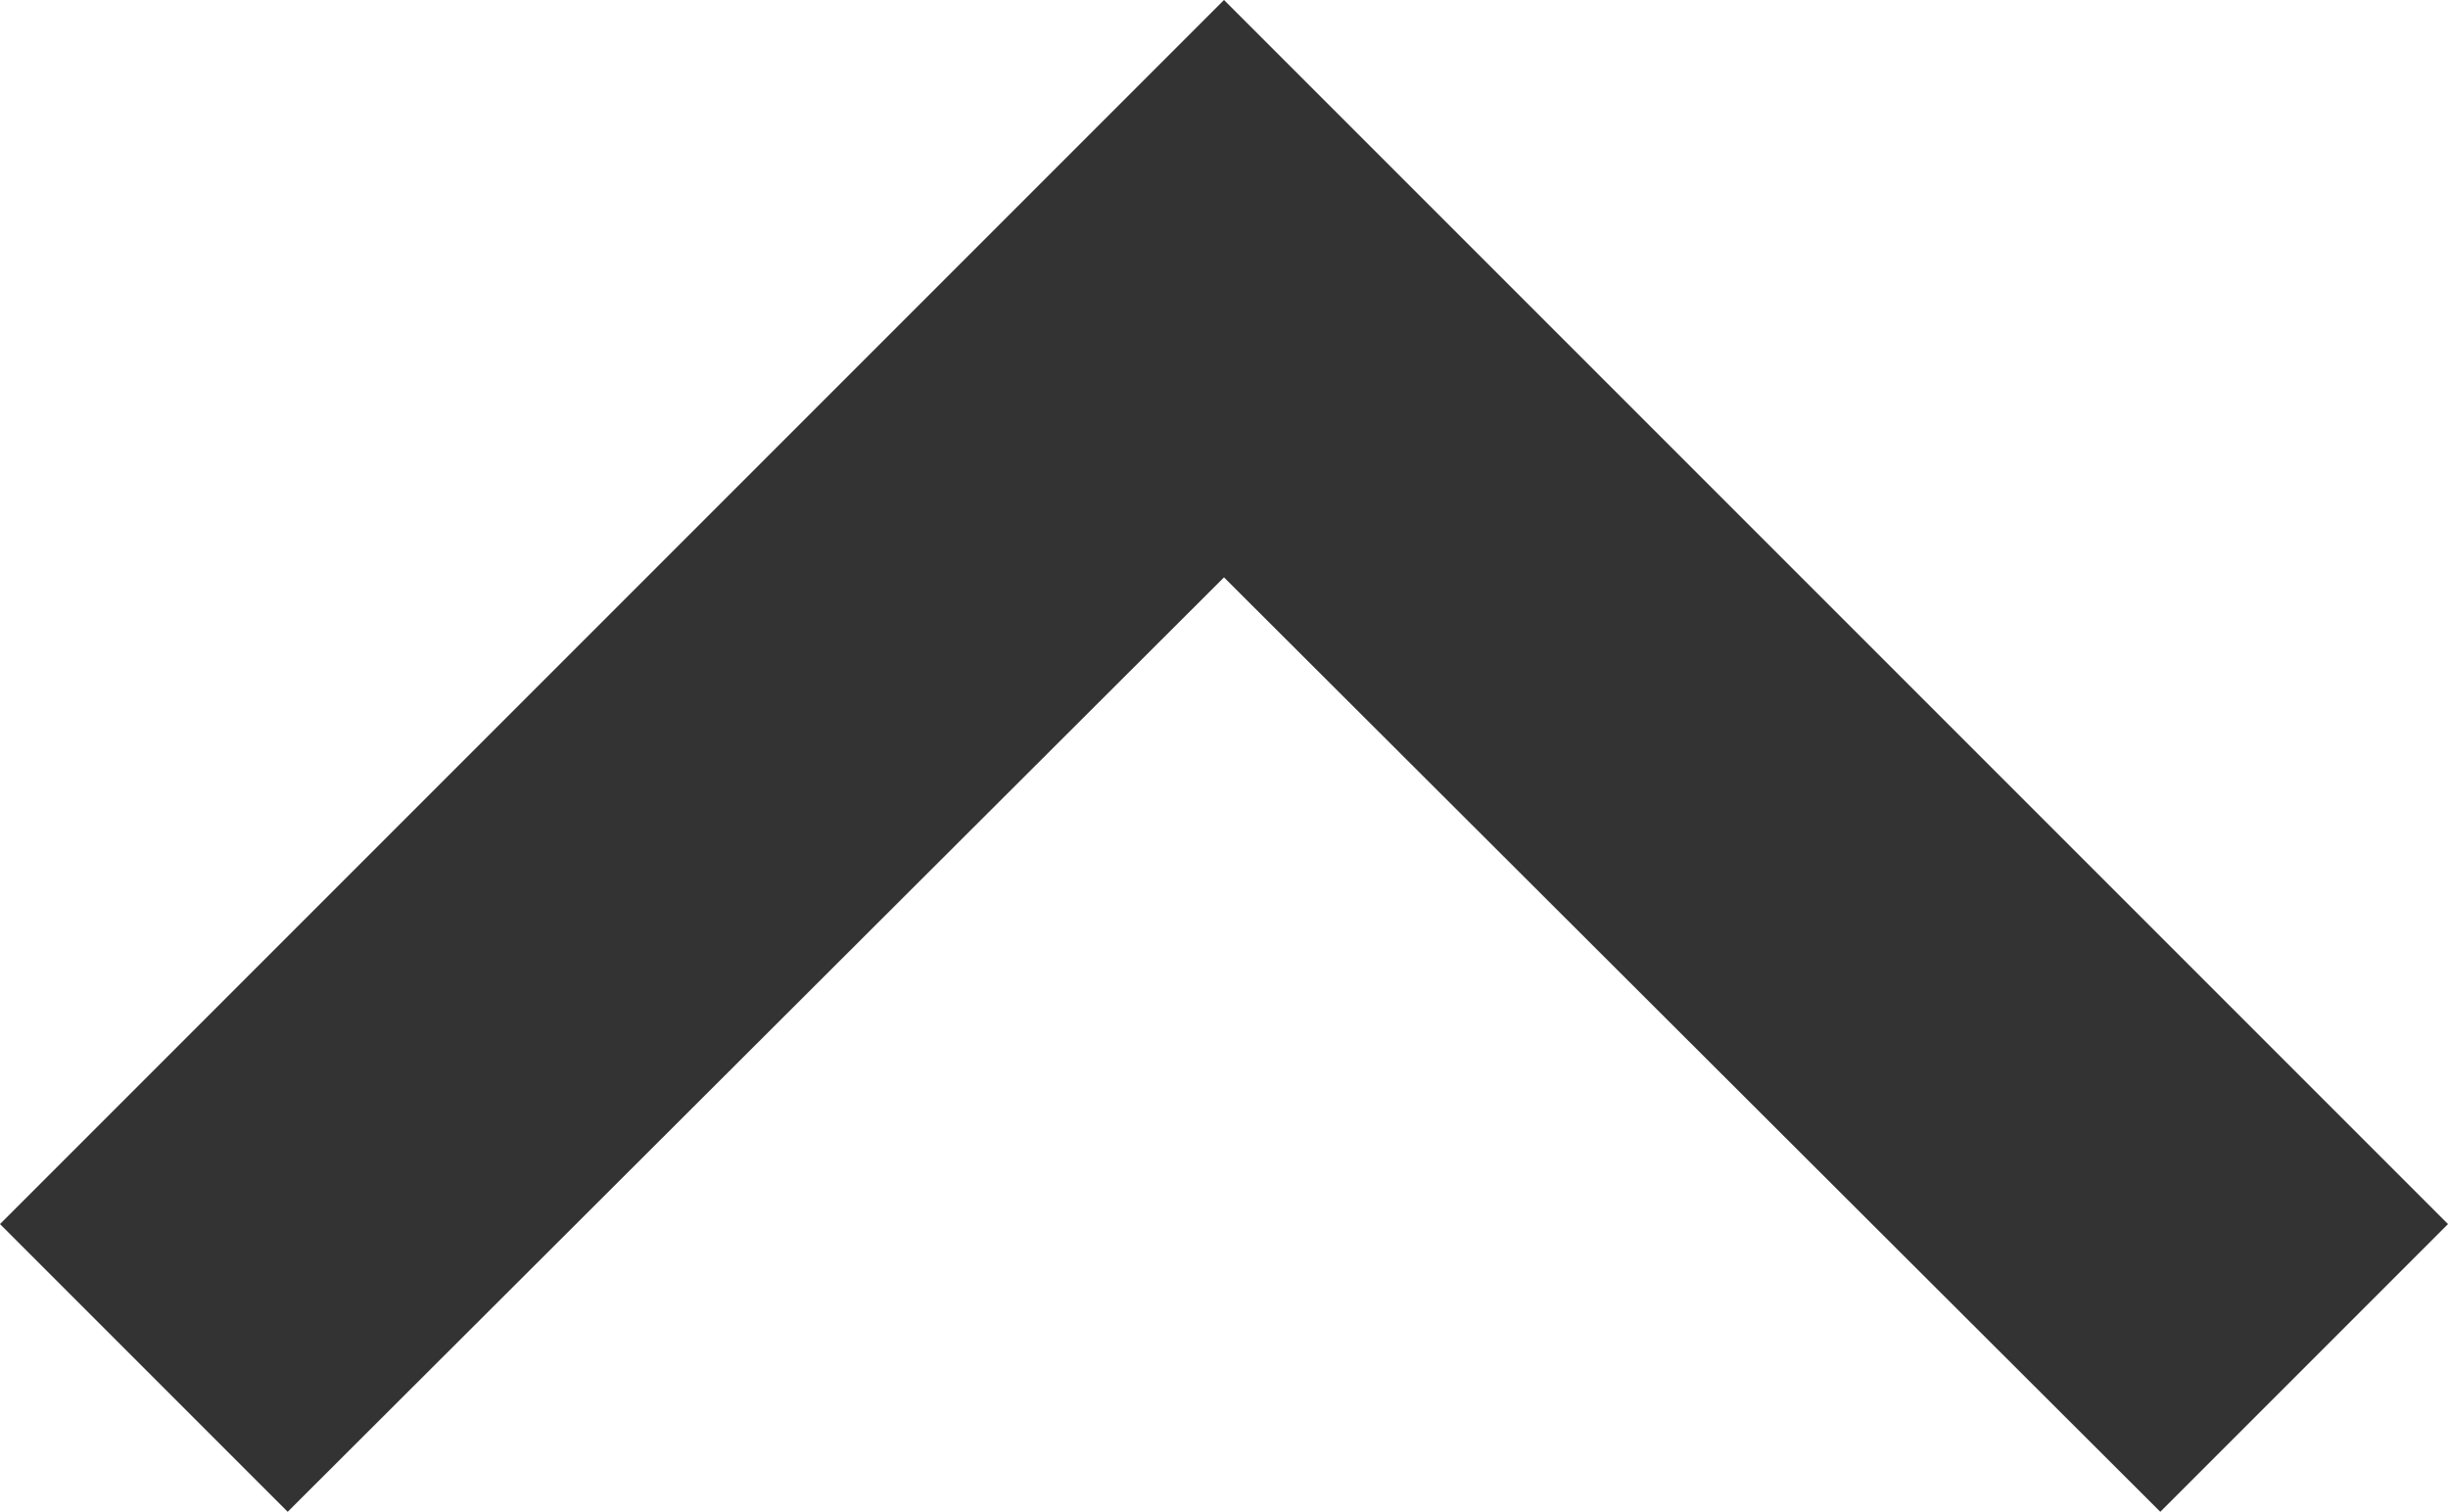
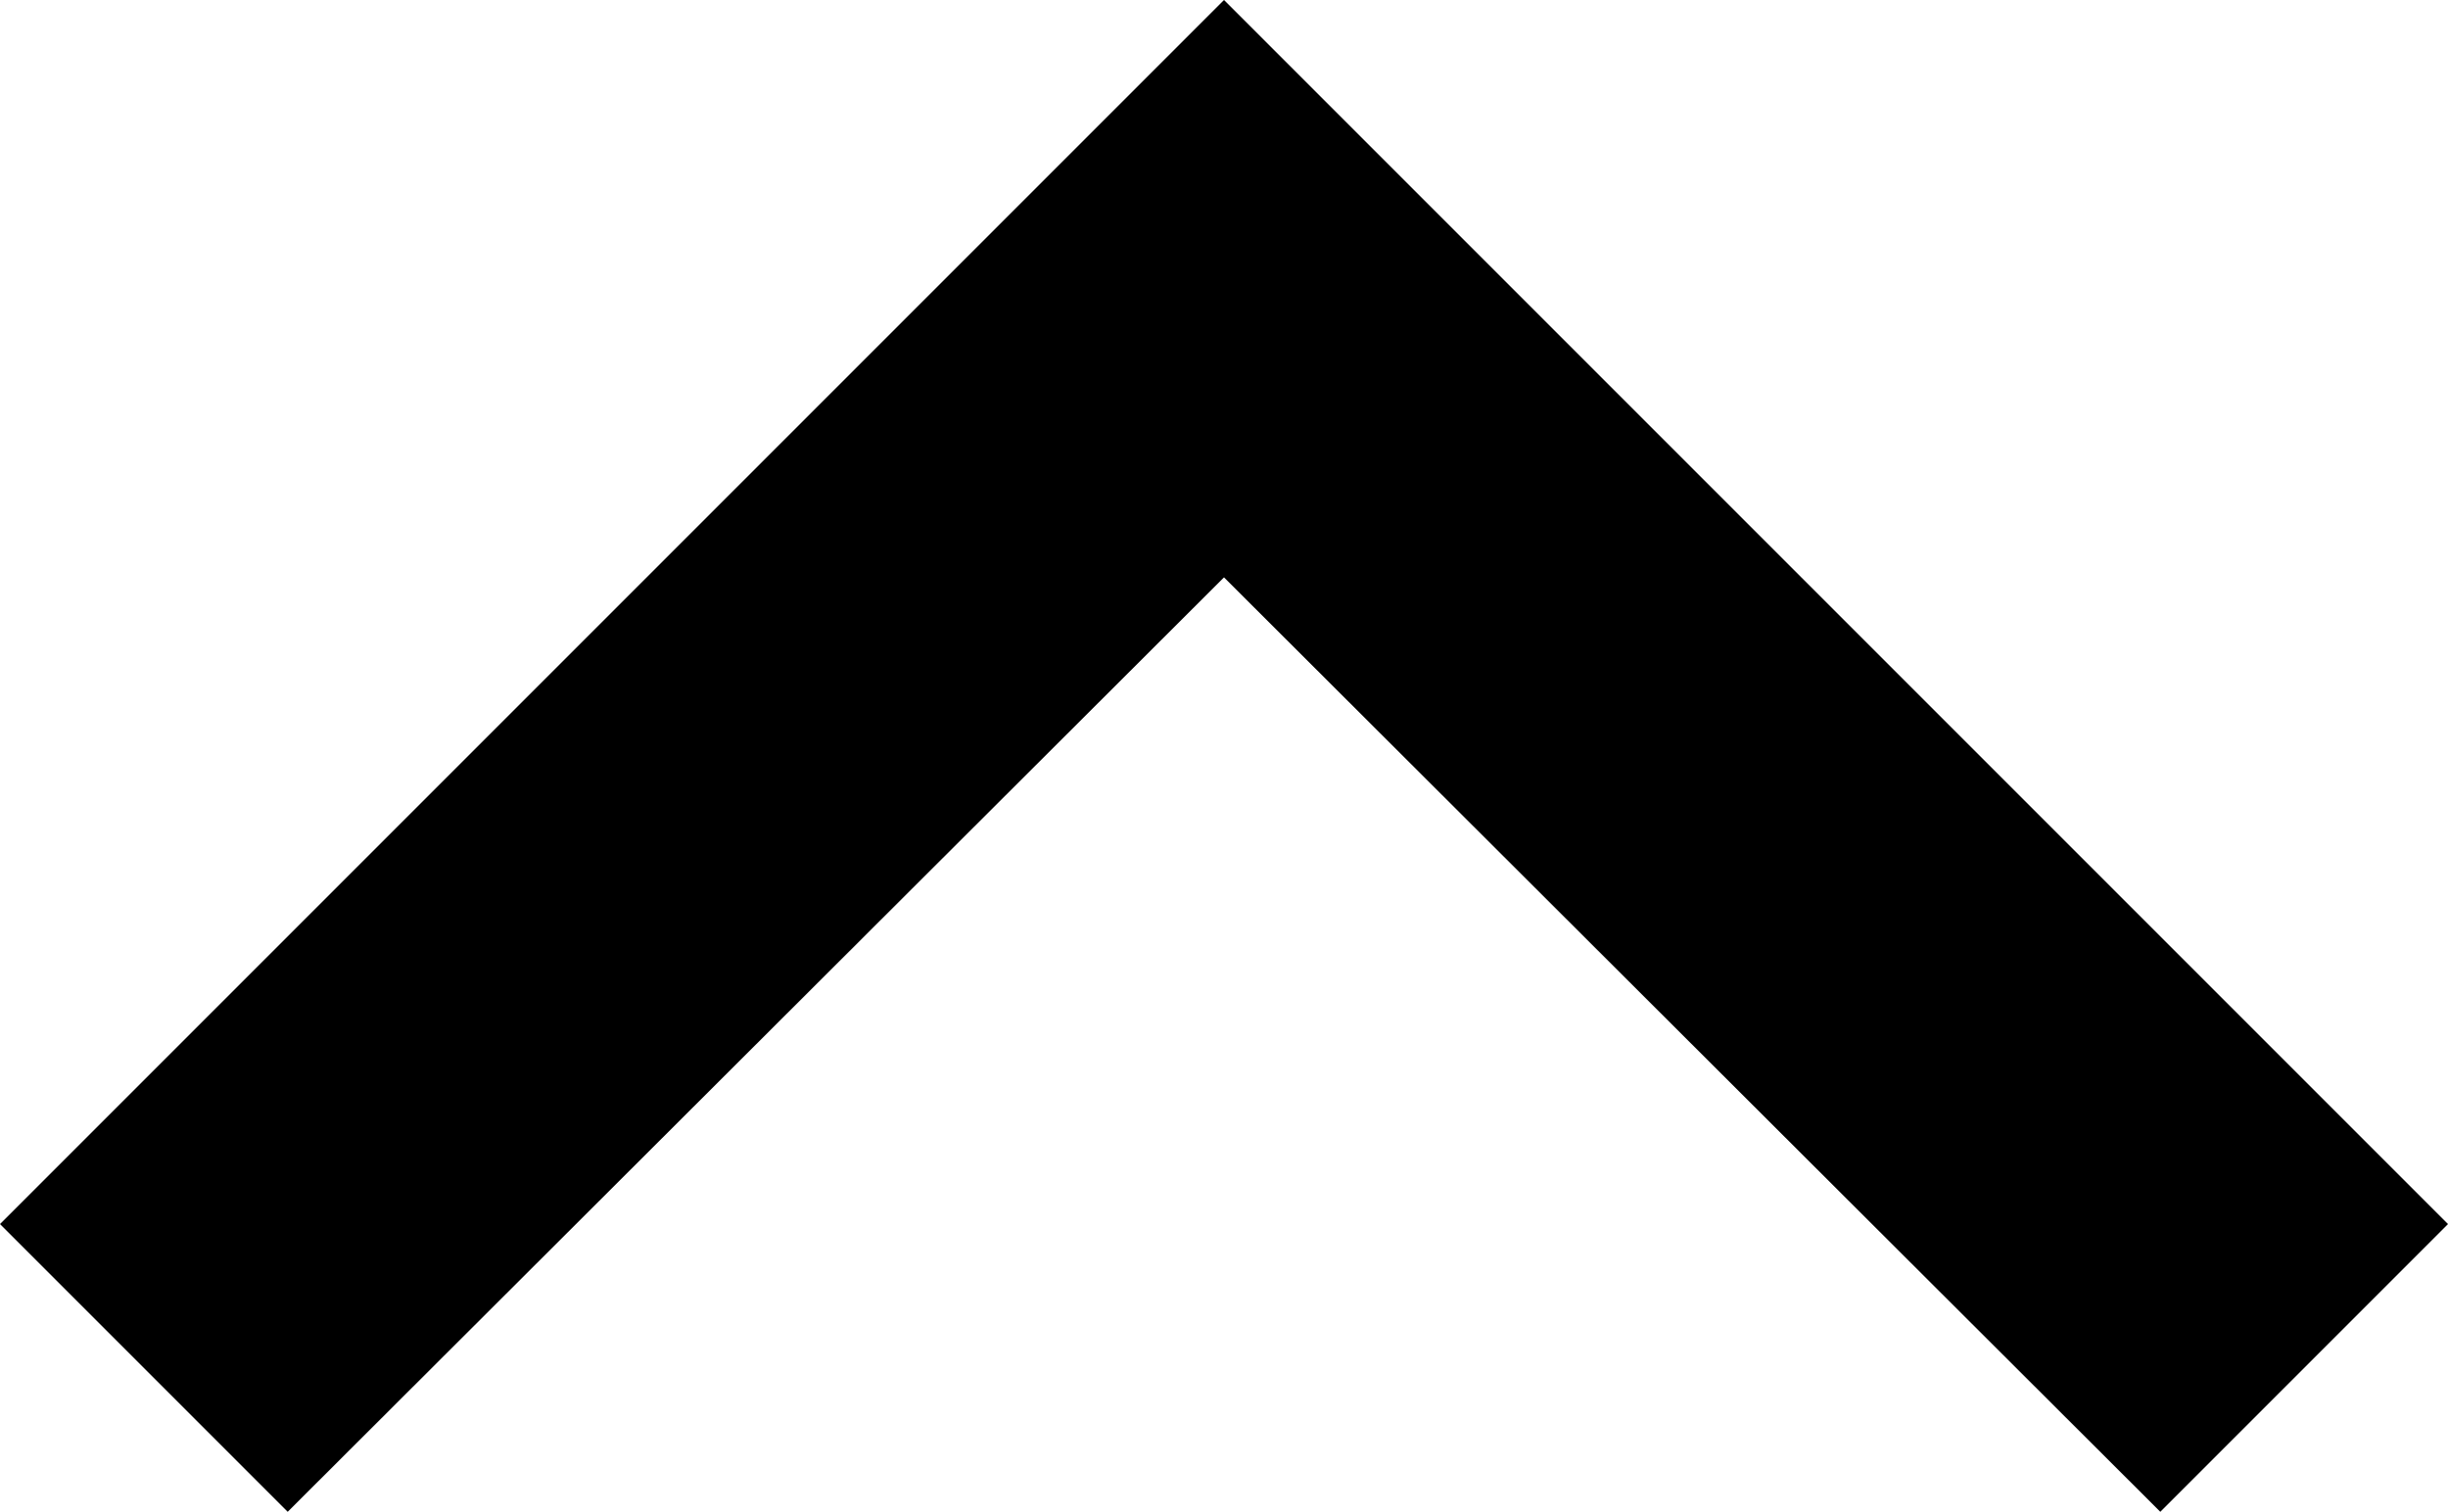
- <svg xmlns="http://www.w3.org/2000/svg" fill="none" viewBox="7 9 12.5 7.72">
-   <path d="M8.469 16.719L13.25 11.948L18.031 16.719L19.5 15.25L13.25 9L7 15.25L8.469 16.719Z" fill="black" fill-opacity="0.8" />
+ <svg xmlns="http://www.w3.org/2000/svg" fill="current" viewBox="7 9 12.5 7.72">
+   <path d="M8.469 16.719L13.25 11.948L18.031 16.719L19.5 15.25L13.25 9L7 15.25L8.469 16.719Z" fill="current" />
</svg>
